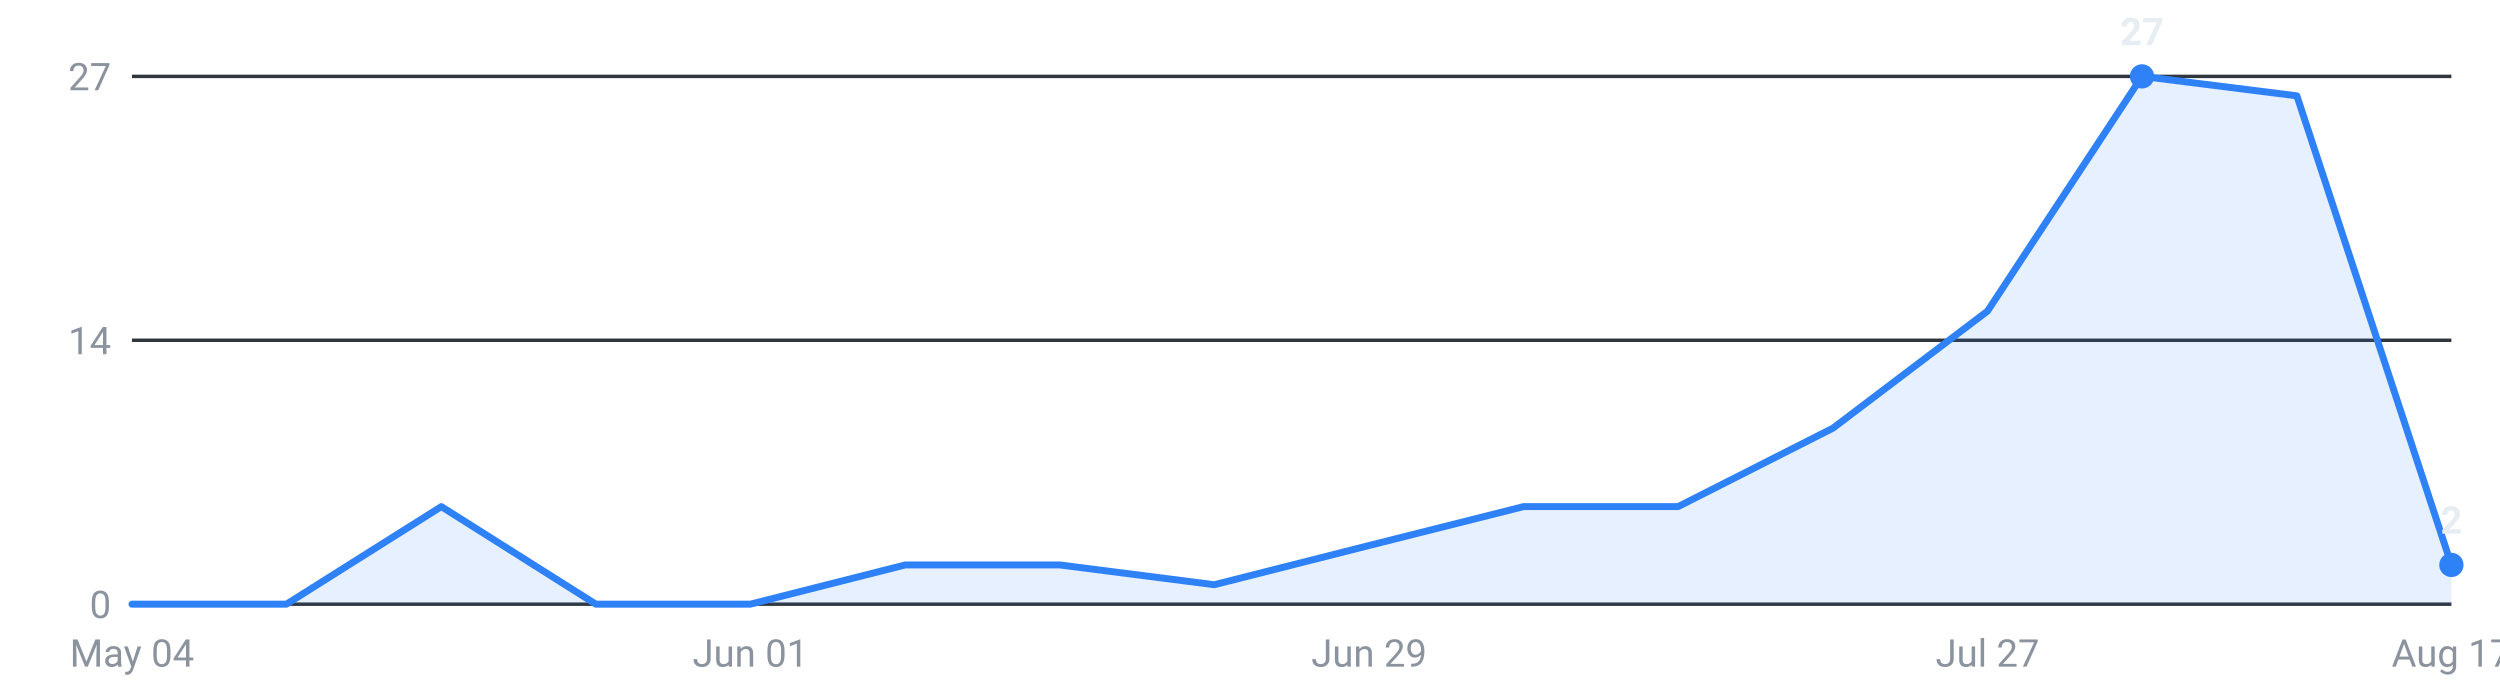
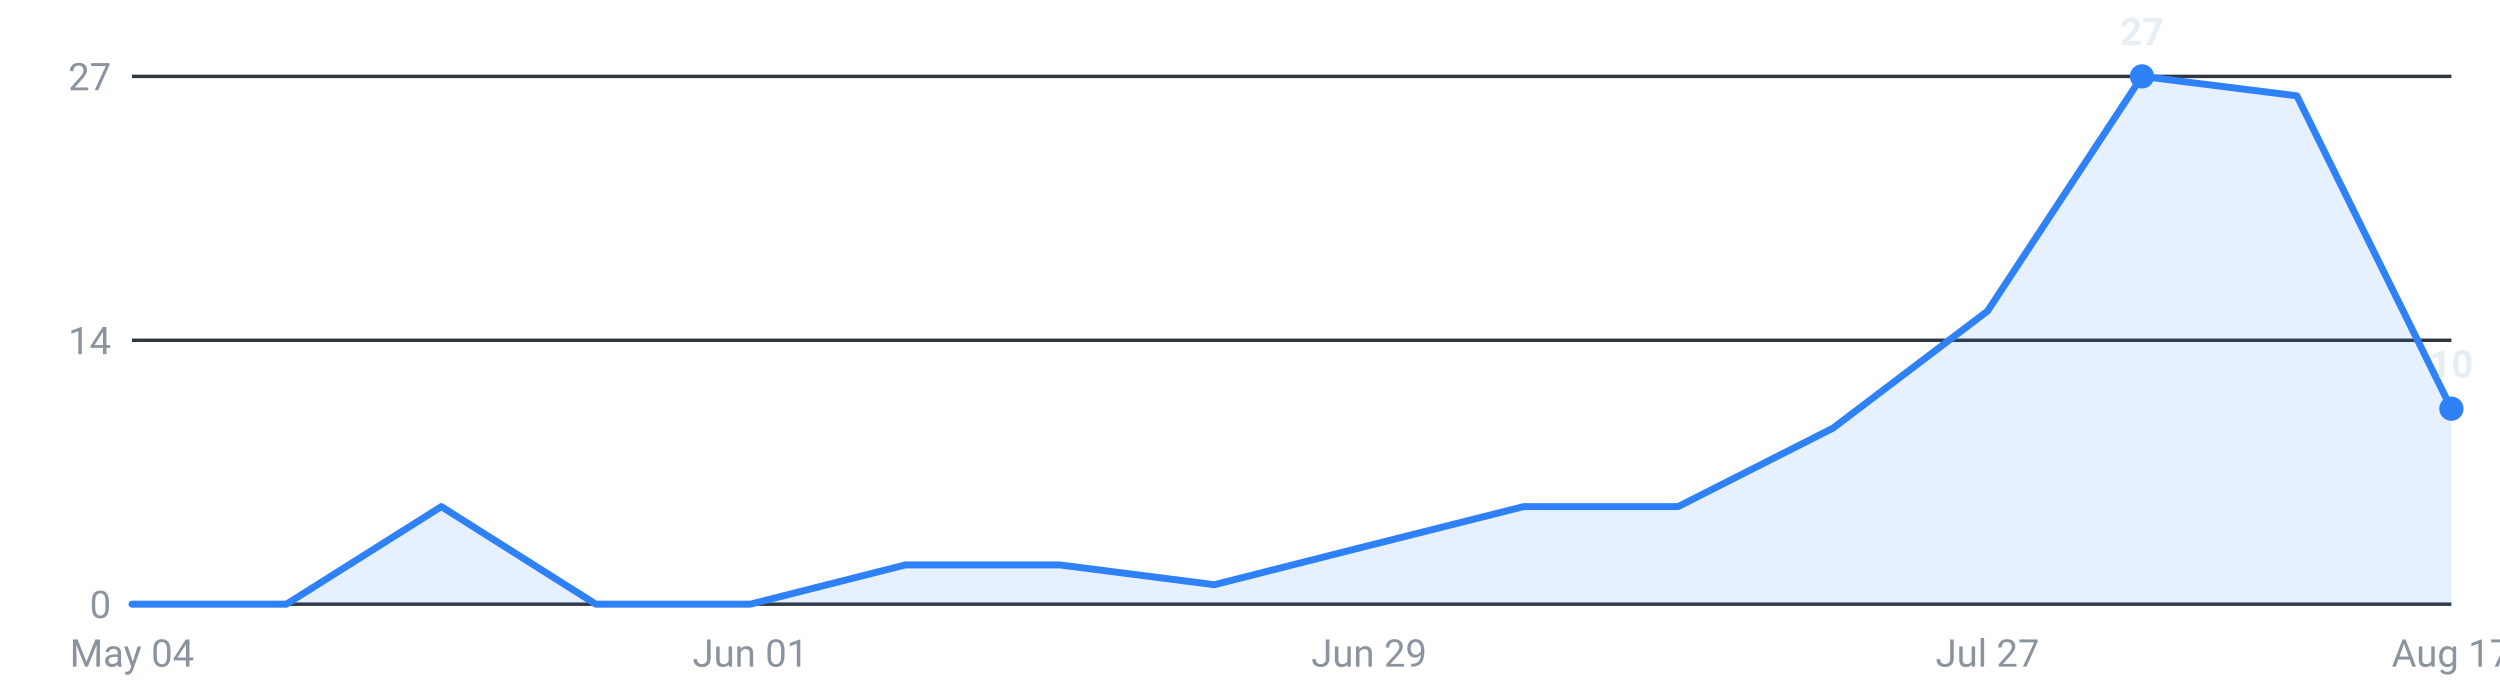
<svg xmlns="http://www.w3.org/2000/svg" viewBox="0 0 720 200" width="720" height="200" role="img" aria-label="Internships posted per week, last 16 weeks">
  <g font-family="-apple-system,Segoe UI,Roboto,sans-serif" font-size="11">
    <line x1="38" y1="174.0" x2="706" y2="174.0" stroke="#30363d" stroke-width="1" />
    <text x="32" y="178.0" text-anchor="end" fill="#8b949e">0</text>
    <line x1="38" y1="98.0" x2="706" y2="98.0" stroke="#30363d" stroke-width="1" />
    <text x="32" y="102.0" text-anchor="end" fill="#8b949e">14</text>
    <line x1="38" y1="22.0" x2="706" y2="22.0" stroke="#30363d" stroke-width="1" />
    <text x="32" y="26.0" text-anchor="end" fill="#8b949e">27</text>
-     <path d="M38.0,174 L38.0,174.0 L82.5,174.0 L127.1,145.9 L171.6,174.0 L216.1,174.0 L260.7,162.7 L305.2,162.7 L349.7,168.4 L394.3,157.1 L438.8,145.9 L483.3,145.9 L527.9,123.3 L572.4,89.6 L616.9,22.0 L661.5,27.6 L706.0,162.7 L706.0,174 Z" fill="#2f81f7" fill-opacity="0.12" />
-     <polyline points="38.0,174.0 82.5,174.0 127.1,145.9 171.6,174.0 216.1,174.0 260.7,162.7 305.2,162.7 349.7,168.4 394.3,157.1 438.8,145.9 483.3,145.9 527.9,123.3 572.4,89.6 616.9,22.0 661.5,27.6 706.0,162.7" fill="none" stroke="#2f81f7" stroke-width="2" stroke-linejoin="round" stroke-linecap="round" />
+     <path d="M38.0,174 L38.0,174.0 L82.5,174.0 L127.1,145.9 L171.6,174.0 L216.1,174.0 L260.7,162.7 L305.2,162.7 L349.7,168.4 L394.3,157.1 L438.8,145.9 L483.3,145.9 L527.9,123.3 L572.4,89.6 L616.9,22.0 L661.5,27.6 L706.0,117.7 L706.0,174 Z" fill="#2f81f7" fill-opacity="0.12" />
+     <polyline points="38.0,174.0 82.5,174.0 127.1,145.9 171.6,174.0 216.1,174.0 260.7,162.7 305.2,162.7 349.7,168.4 394.3,157.1 438.8,145.9 483.3,145.9 527.9,123.3 572.4,89.6 616.9,22.0 661.5,27.6 706.0,117.7" fill="none" stroke="#2f81f7" stroke-width="2" stroke-linejoin="round" stroke-linecap="round" />
    <circle cx="616.9" cy="22.0" r="3.5" fill="#2f81f7" />
    <text x="616.9" y="13.0" text-anchor="middle" fill="#e6edf3" font-weight="600">27</text>
-     <circle cx="706.0" cy="162.7" r="3.5" fill="#2f81f7" />
-     <text x="706.0" y="153.7" text-anchor="middle" fill="#e6edf3" font-weight="600">2</text>
+     <circle cx="706.0" cy="117.7" r="3.5" fill="#2f81f7" />
+     <text x="706.0" y="108.7" text-anchor="middle" fill="#e6edf3" font-weight="600">10</text>
    <text x="38.0" y="192" text-anchor="middle" fill="#8b949e">May 04</text>
    <text x="216.1" y="192" text-anchor="middle" fill="#8b949e">Jun 01</text>
    <text x="394.3" y="192" text-anchor="middle" fill="#8b949e">Jun 29</text>
    <text x="572.4" y="192" text-anchor="middle" fill="#8b949e">Jul 27</text>
    <text x="706.0" y="192" text-anchor="middle" fill="#8b949e">Aug 17</text>
  </g>
</svg>
